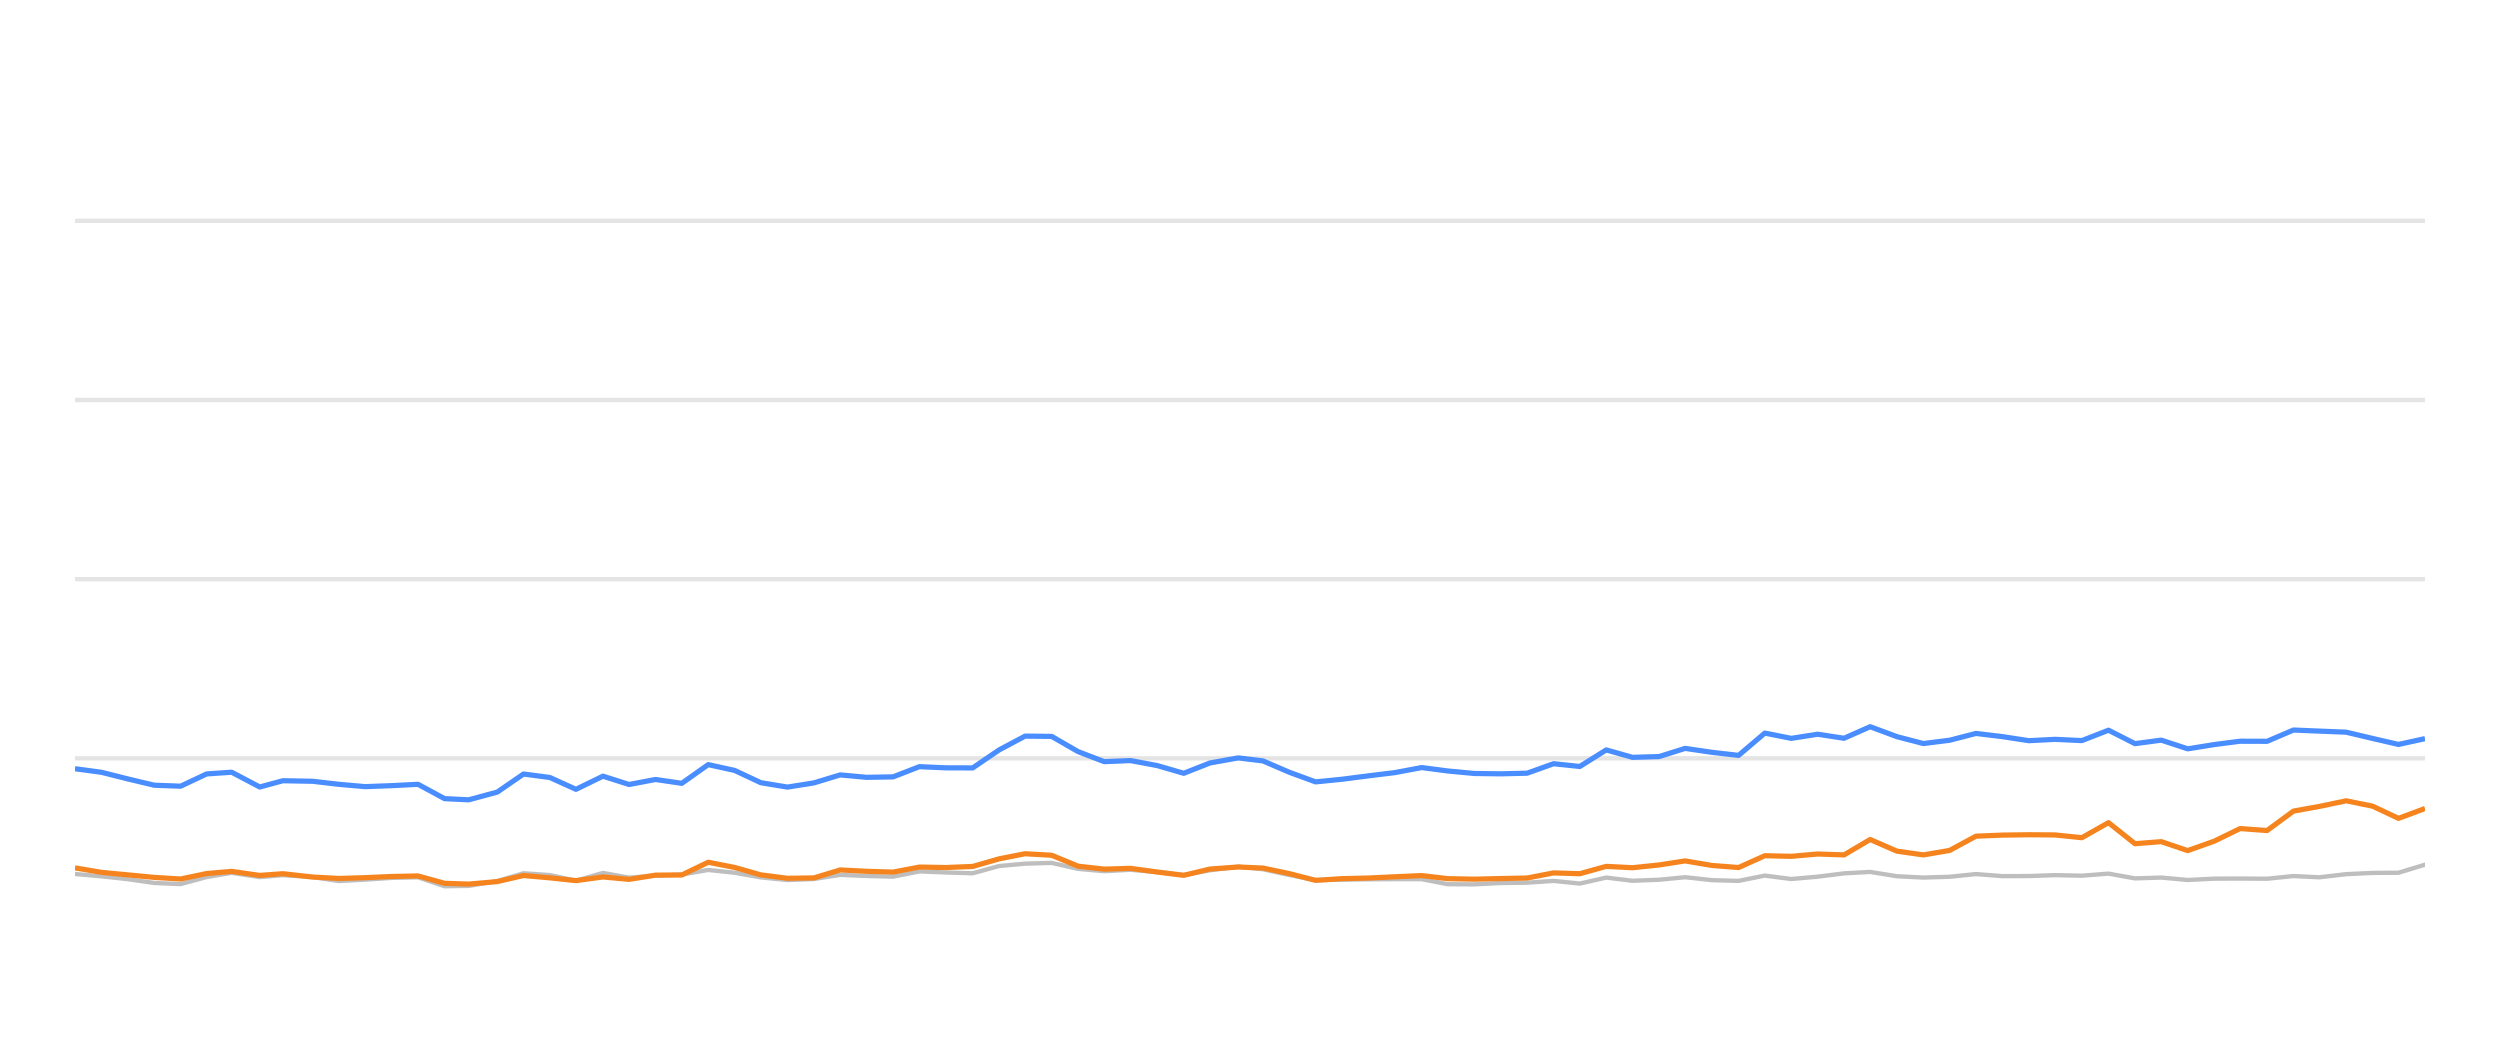
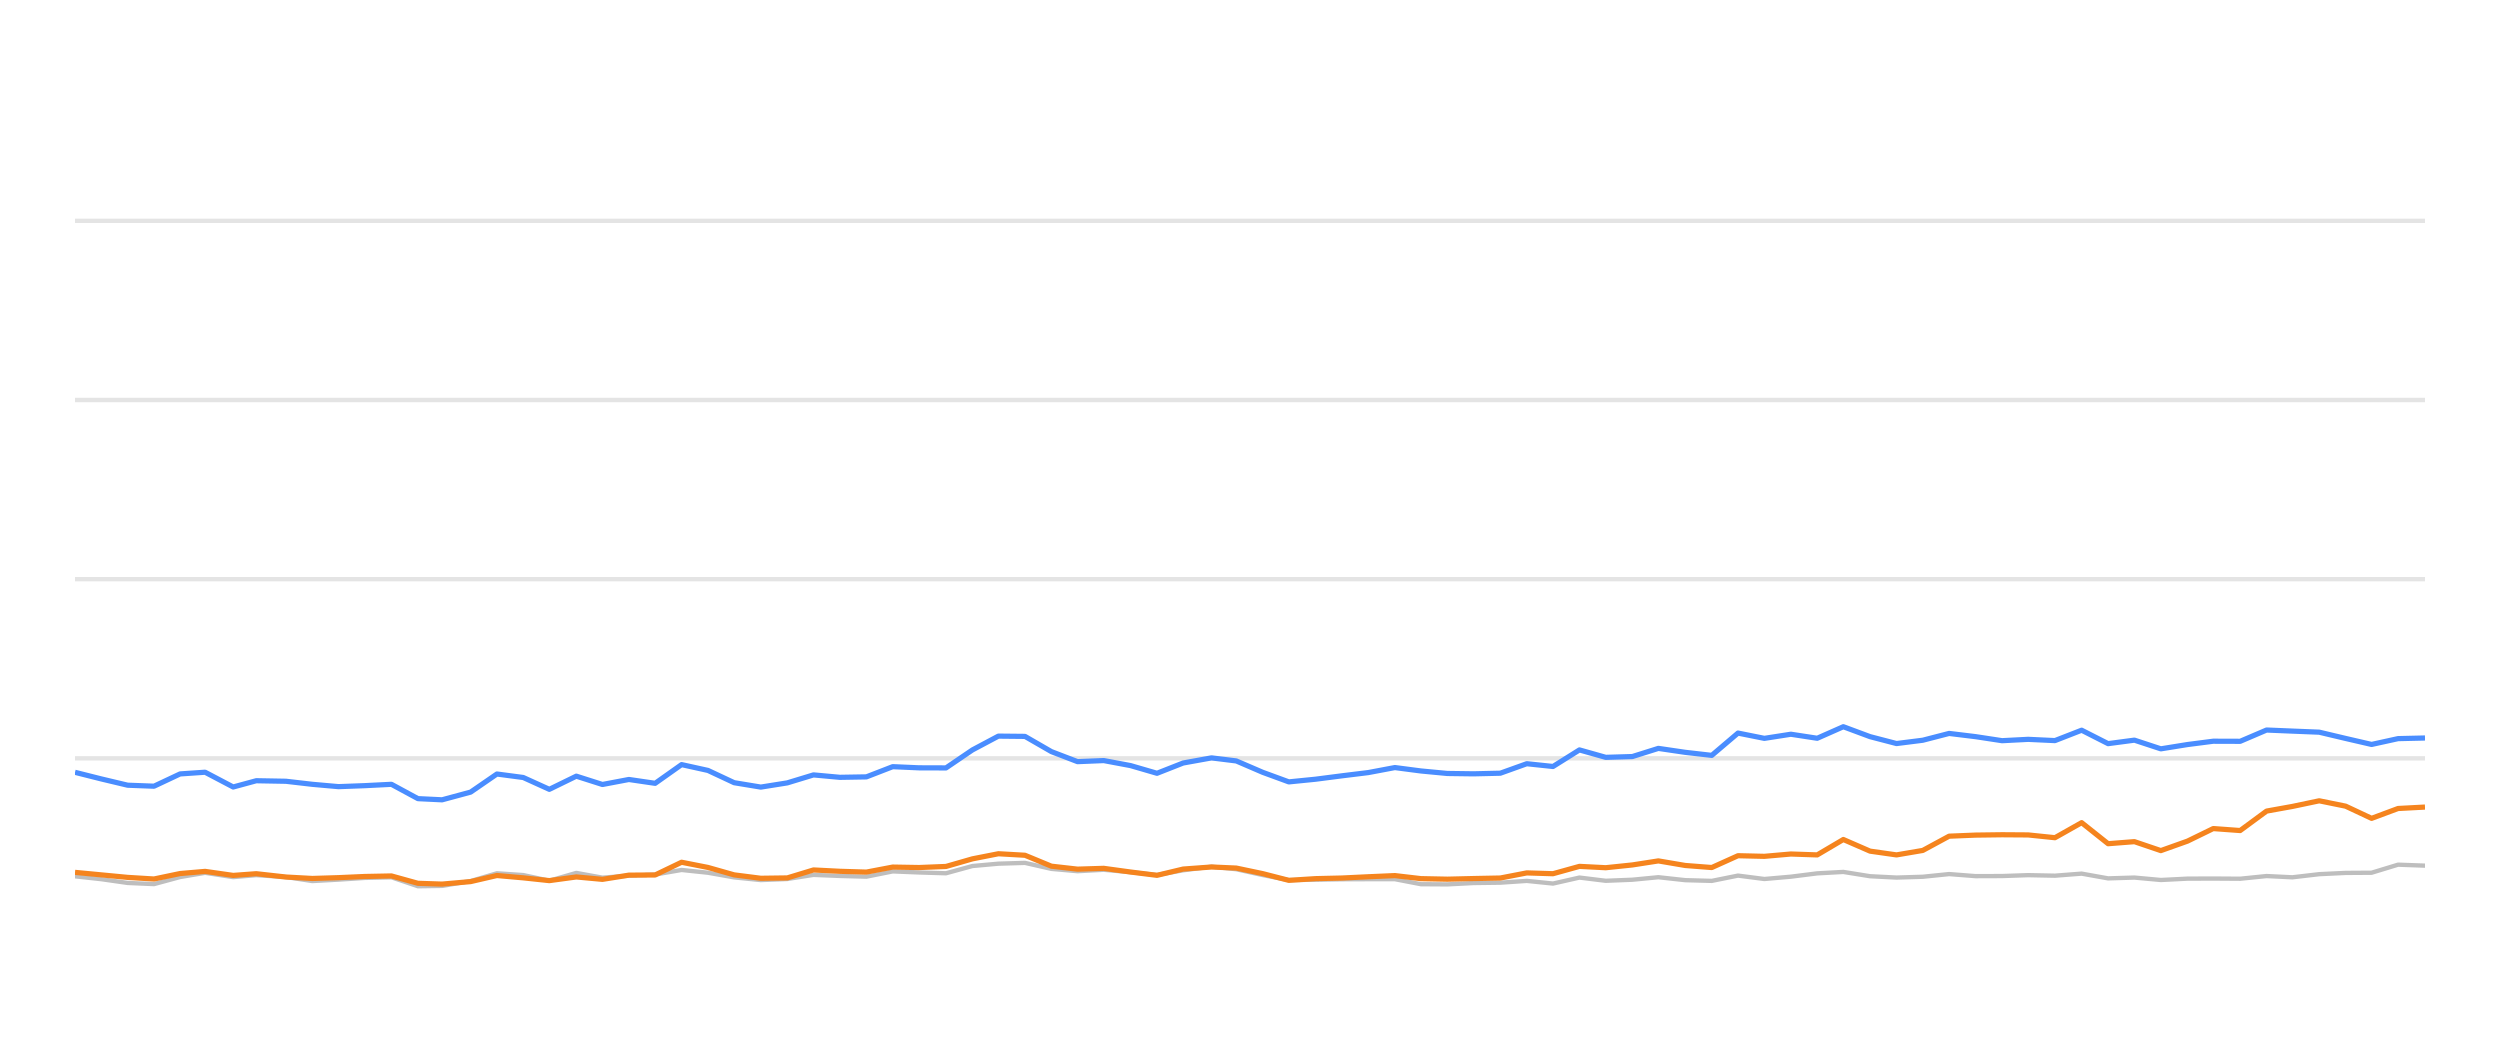
<svg xmlns="http://www.w3.org/2000/svg" width="288pt" height="120pt" viewBox="0 0 288 120" version="1.1">
  <defs>
    <style type="text/css">*{stroke-linejoin: round; stroke-linecap: butt}</style>
  </defs>
  <g id="figure_1">
    <g id="patch_1">
      <path d="M 0 120  L 288 120  L 288 0  L 0 0  L 0 120  z " style="fill: none; opacity: 0" />
    </g>
    <g id="axes_1">
      <g id="patch_2">
        <path d="M 8.64 108  L 279.36 108  L 279.36 4.8  L 8.64 4.8  L 8.64 108  z " style="fill: none" />
      </g>
      <g id="matplotlib.axis_1" />
      <g id="matplotlib.axis_2" />
      <g id="line2d_1">
-         <path d="M 8.64 87.36  L 279.36 87.36  " clip-path="url(#p5299203c8c)" style="fill: none; stroke: #b2b2b2; stroke-opacity: 0.35; stroke-width: 0.5; stroke-linecap: square" />
+         <path d="M 8.64 87.36  L 279.36 87.36  " clip-path="url(#pb816deaa7f)" style="fill: none; stroke: #b2b2b2; stroke-opacity: 0.35; stroke-width: 0.5; stroke-linecap: square" />
      </g>
      <g id="line2d_2">
-         <path d="M 8.64 66.72  L 279.36 66.72  " clip-path="url(#p5299203c8c)" style="fill: none; stroke: #b2b2b2; stroke-opacity: 0.35; stroke-width: 0.5; stroke-linecap: square" />
+         <path d="M 8.64 66.72  L 279.36 66.72  " clip-path="url(#pb816deaa7f)" style="fill: none; stroke: #b2b2b2; stroke-opacity: 0.35; stroke-width: 0.5; stroke-linecap: square" />
      </g>
      <g id="line2d_3">
-         <path d="M 8.64 46.08  L 279.36 46.08  " clip-path="url(#p5299203c8c)" style="fill: none; stroke: #b2b2b2; stroke-opacity: 0.35; stroke-width: 0.5; stroke-linecap: square" />
+         <path d="M 8.64 46.08  L 279.36 46.08  " clip-path="url(#pb816deaa7f)" style="fill: none; stroke: #b2b2b2; stroke-opacity: 0.35; stroke-width: 0.5; stroke-linecap: square" />
      </g>
      <g id="line2d_4">
-         <path d="M 8.64 25.44  L 279.36 25.44  " clip-path="url(#p5299203c8c)" style="fill: none; stroke: #b2b2b2; stroke-opacity: 0.35; stroke-width: 0.5; stroke-linecap: square" />
+         <path d="M 8.64 25.44  L 279.36 25.44  " clip-path="url(#pb816deaa7f)" style="fill: none; stroke: #b2b2b2; stroke-opacity: 0.35; stroke-width: 0.5; stroke-linecap: square" />
      </g>
      <g id="line2d_5">
-         <path d="M 8.64 100.683  L 11.698 100.951  L 14.733 101.282  L 17.763 101.715  L 20.803 101.849  L 23.808 101.034  L 26.688 100.549  L 29.924 101.044  L 32.583 100.817  L 36.002 101.034  L 39.039 101.498  L 42.062 101.333  L 45.085 101.137  L 48.16 101.065  L 51.211 102.097  L 53.995 102.056  L 57.282 101.498  L 60.309 100.601  L 63.344 100.807  L 66.35 101.457  L 69.46 100.559  L 72.469 101.106  L 75.518 100.879  L 78.542 100.745  L 81.589 100.219  L 84.629 100.539  L 87.646 101.075  L 90.717 101.385  L 93.767 101.261  L 96.789 100.786  L 99.828 100.91  L 102.881 100.993  L 105.917 100.384  L 108.954 100.508  L 112.053 100.601  L 115.102 99.765  L 118.09 99.496  L 121.154 99.403  L 124.196 100.095  L 127.208 100.363  L 130.231 100.198  L 133.317 100.477  L 136.366 100.797  L 139.378 100.26  L 142.646 99.837  L 145.498 100.136  L 148.542 100.807  L 151.554 101.385  L 154.637 101.344  L 157.687 101.292  L 160.708 101.282  L 163.775 101.282  L 166.776 101.86  L 169.821 101.88  L 172.836 101.725  L 175.923 101.684  L 178.972 101.478  L 181.993 101.787  L 185.039 101.096  L 188.069 101.467  L 191.138 101.344  L 194.133 101.055  L 197.228 101.395  L 200.285 101.478  L 203.307 100.869  L 206.345 101.261  L 209.4 100.993  L 212.434 100.611  L 215.442 100.446  L 218.523 100.941  L 221.572 101.096  L 224.599 101.003  L 227.631 100.693  L 230.684 100.931  L 233.733 100.92  L 236.738 100.817  L 239.826 100.879  L 242.9 100.642  L 245.948 101.189  L 248.98 101.096  L 252.027 101.375  L 255.101 101.22  L 258.064 101.209  L 261.167 101.23  L 264.207 100.92  L 267.181 101.065  L 270.276 100.704  L 273.317 100.559  L 276.308 100.539  L 279.36 99.61  " clip-path="url(#p5299203c8c)" style="fill: none; stroke: #bebebe; stroke-width: 0.5; stroke-linecap: round" />
+         <path d="M 8.64 100.951  L 11.674 101.282  L 14.704 101.715  L 17.743 101.849  L 20.747 101.034  L 23.628 100.549  L 26.863 101.044  L 29.522 100.817  L 32.939 101.034  L 35.976 101.498  L 38.999 101.333  L 42.021 101.137  L 45.096 101.065  L 48.146 102.097  L 50.93 102.056  L 54.216 101.498  L 57.243 100.601  L 60.278 100.807  L 63.282 101.457  L 66.392 100.559  L 69.401 101.106  L 72.449 100.879  L 75.472 100.745  L 78.519 100.219  L 81.558 100.539  L 84.576 101.075  L 87.646 101.385  L 90.695 101.261  L 93.716 100.786  L 96.756 100.91  L 99.808 100.993  L 102.843 100.384  L 105.879 100.508  L 108.978 100.601  L 112.027 99.765  L 115.015 99.496  L 118.078 99.403  L 121.12 100.095  L 124.131 100.363  L 127.153 100.198  L 130.239 100.477  L 133.287 100.797  L 136.299 100.26  L 139.566 99.837  L 142.417 100.136  L 145.462 100.807  L 148.473 101.385  L 151.555 101.344  L 154.604 101.292  L 157.626 101.282  L 160.692 101.282  L 163.693 101.86  L 166.737 101.88  L 169.751 101.725  L 172.838 101.684  L 175.886 101.478  L 178.907 101.787  L 181.952 101.096  L 184.982 101.467  L 188.051 101.344  L 191.045 101.055  L 194.14 101.395  L 197.196 101.478  L 200.217 100.869  L 203.255 101.261  L 206.309 100.993  L 209.344 100.611  L 212.351 100.446  L 215.431 100.941  L 218.479 101.096  L 221.506 101.003  L 224.538 100.693  L 227.59 100.931  L 230.639 100.92  L 233.643 100.817  L 236.731 100.879  L 239.804 100.642  L 242.851 101.189  L 245.884 101.096  L 248.929 101.375  L 252.003 101.22  L 254.966 101.209  L 258.068 101.23  L 261.108 100.92  L 264.081 101.065  L 267.175 100.704  L 270.217 100.559  L 273.207 100.539  L 276.258 99.61  L 279.36 99.723  " clip-path="url(#pb816deaa7f)" style="fill: none; stroke: #bebebe; stroke-width: 0.5; stroke-linecap: round" />
      </g>
      <g id="line2d_6">
-         <path d="M 8.64 88.557  L 11.698 88.97  L 14.733 89.734  L 17.763 90.456  L 20.803 90.57  L 23.808 89.156  L 26.688 88.96  L 29.924 90.662  L 32.583 89.94  L 36.002 90.002  L 39.039 90.353  L 42.062 90.621  L 45.085 90.508  L 48.16 90.353  L 51.211 92.004  L 53.995 92.138  L 57.282 91.251  L 60.309 89.166  L 63.344 89.568  L 66.35 90.931  L 69.46 89.414  L 72.469 90.373  L 75.518 89.796  L 78.542 90.239  L 81.589 88.082  L 84.629 88.753  L 87.646 90.167  L 90.717 90.673  L 93.767 90.188  L 96.789 89.269  L 99.828 89.548  L 102.881 89.496  L 105.917 88.32  L 108.954 88.454  L 112.053 88.464  L 115.102 86.39  L 118.09 84.801  L 121.154 84.832  L 124.196 86.586  L 127.208 87.742  L 130.231 87.618  L 133.317 88.196  L 136.366 89.083  L 139.378 87.897  L 142.646 87.308  L 145.498 87.659  L 148.542 88.97  L 151.554 90.074  L 154.637 89.765  L 157.687 89.372  L 160.708 89.001  L 163.775 88.423  L 166.776 88.815  L 169.821 89.104  L 172.836 89.145  L 175.923 89.073  L 178.972 87.979  L 181.993 88.299  L 185.039 86.39  L 188.069 87.246  L 191.138 87.154  L 194.133 86.214  L 197.228 86.669  L 200.285 87.019  L 203.307 84.45  L 206.345 85.059  L 209.4 84.584  L 212.434 85.048  L 215.442 83.717  L 218.523 84.863  L 221.572 85.657  L 224.599 85.275  L 227.631 84.491  L 230.684 84.863  L 233.733 85.327  L 236.738 85.172  L 239.826 85.317  L 242.9 84.12  L 245.948 85.668  L 248.98 85.265  L 252.027 86.266  L 255.101 85.771  L 258.064 85.389  L 261.167 85.399  L 264.207 84.099  L 267.181 84.223  L 270.276 84.347  L 273.317 85.069  L 276.308 85.76  L 279.36 85.09  " clip-path="url(#p5299203c8c)" style="fill: none; stroke: #4a8dff; stroke-width: 0.6" />
+         <path d="M 8.64 88.97  L 11.674 89.734  L 14.704 90.456  L 17.743 90.57  L 20.747 89.156  L 23.628 88.96  L 26.863 90.662  L 29.522 89.94  L 32.939 90.002  L 35.976 90.353  L 38.999 90.621  L 42.021 90.508  L 45.096 90.353  L 48.146 92.004  L 50.93 92.138  L 54.216 91.251  L 57.243 89.166  L 60.278 89.568  L 63.282 90.931  L 66.392 89.414  L 69.401 90.373  L 72.449 89.796  L 75.472 90.239  L 78.519 88.082  L 81.558 88.753  L 84.576 90.167  L 87.646 90.673  L 90.695 90.188  L 93.716 89.269  L 96.756 89.548  L 99.808 89.496  L 102.843 88.32  L 105.879 88.454  L 108.978 88.464  L 112.027 86.39  L 115.015 84.801  L 118.078 84.832  L 121.12 86.586  L 124.131 87.742  L 127.153 87.618  L 130.239 88.196  L 133.287 89.083  L 136.299 87.897  L 139.566 87.308  L 142.417 87.659  L 145.462 88.97  L 148.473 90.074  L 151.555 89.765  L 154.604 89.372  L 157.626 89.001  L 160.692 88.423  L 163.693 88.815  L 166.737 89.104  L 169.751 89.145  L 172.838 89.073  L 175.886 87.979  L 178.907 88.299  L 181.952 86.39  L 184.982 87.246  L 188.051 87.154  L 191.045 86.214  L 194.14 86.669  L 197.196 87.019  L 200.217 84.45  L 203.255 85.059  L 206.309 84.584  L 209.344 85.048  L 212.351 83.717  L 215.431 84.863  L 218.479 85.657  L 221.506 85.275  L 224.538 84.491  L 227.59 84.863  L 230.639 85.327  L 233.643 85.172  L 236.731 85.317  L 239.804 84.12  L 242.851 85.668  L 245.884 85.265  L 248.929 86.266  L 252.003 85.771  L 254.966 85.389  L 258.068 85.399  L 261.108 84.099  L 264.081 84.223  L 267.175 84.347  L 270.217 85.069  L 273.207 85.76  L 276.258 85.09  L 279.36 85.017  " clip-path="url(#pb816deaa7f)" style="fill: none; stroke: #4a8dff; stroke-width: 0.6" />
      </g>
      <g id="line2d_7">
-         <path d="M 8.64 99.981  L 11.698 100.497  L 14.733 100.786  L 17.763 101.075  L 20.803 101.261  L 23.808 100.632  L 26.688 100.384  L 29.924 100.848  L 32.583 100.652  L 36.002 101.034  L 39.039 101.199  L 42.062 101.106  L 45.085 100.972  L 48.16 100.91  L 51.211 101.756  L 53.995 101.849  L 57.282 101.56  L 60.309 100.859  L 63.344 101.127  L 66.35 101.447  L 69.46 101.024  L 72.469 101.302  L 75.518 100.817  L 78.542 100.797  L 81.589 99.331  L 84.629 99.93  L 87.646 100.786  L 90.717 101.178  L 93.767 101.137  L 96.789 100.219  L 99.828 100.374  L 102.881 100.466  L 105.917 99.888  L 108.954 99.94  L 112.053 99.816  L 115.102 98.939  L 118.09 98.351  L 121.154 98.526  L 124.196 99.785  L 127.208 100.126  L 130.231 100.033  L 133.317 100.456  L 136.366 100.838  L 139.378 100.116  L 142.646 99.878  L 145.498 100.002  L 148.542 100.642  L 151.554 101.416  L 154.637 101.22  L 157.687 101.148  L 160.708 101.003  L 163.775 100.869  L 166.776 101.22  L 169.821 101.282  L 172.836 101.209  L 175.923 101.148  L 178.972 100.559  L 181.993 100.652  L 185.039 99.806  L 188.069 99.961  L 191.138 99.641  L 194.133 99.176  L 197.228 99.703  L 200.285 99.94  L 203.307 98.578  L 206.345 98.65  L 209.4 98.382  L 212.434 98.485  L 215.442 96.71  L 218.523 98.052  L 221.572 98.485  L 224.599 97.969  L 227.631 96.328  L 230.684 96.204  L 233.733 96.163  L 236.738 96.184  L 239.826 96.504  L 242.9 94.77  L 245.948 97.195  L 248.98 96.958  L 252.027 97.99  L 255.101 96.896  L 258.064 95.451  L 261.167 95.678  L 264.207 93.438  L 267.181 92.902  L 270.276 92.252  L 273.317 92.871  L 276.308 94.274  L 279.36 93.139  " clip-path="url(#p5299203c8c)" style="fill: none; stroke: #f5841e; stroke-width: 0.6" />
+         <path d="M 8.64 100.497  L 11.674 100.786  L 14.704 101.075  L 17.743 101.261  L 20.747 100.632  L 23.628 100.384  L 26.863 100.848  L 29.522 100.652  L 32.939 101.034  L 35.976 101.199  L 38.999 101.106  L 42.021 100.972  L 45.096 100.91  L 48.146 101.756  L 50.93 101.849  L 54.216 101.56  L 57.243 100.859  L 60.278 101.127  L 63.282 101.447  L 66.392 101.024  L 69.401 101.302  L 72.449 100.817  L 75.472 100.797  L 78.519 99.331  L 81.558 99.93  L 84.576 100.786  L 87.646 101.178  L 90.695 101.137  L 93.716 100.219  L 96.756 100.374  L 99.808 100.466  L 102.843 99.888  L 105.879 99.94  L 108.978 99.816  L 112.027 98.939  L 115.015 98.351  L 118.078 98.526  L 121.12 99.785  L 124.131 100.126  L 127.153 100.033  L 130.239 100.456  L 133.287 100.838  L 136.299 100.116  L 139.566 99.878  L 142.417 100.002  L 145.462 100.642  L 148.473 101.416  L 151.555 101.22  L 154.604 101.148  L 157.626 101.003  L 160.692 100.869  L 163.693 101.22  L 166.737 101.282  L 169.751 101.209  L 172.838 101.148  L 175.886 100.559  L 178.907 100.652  L 181.952 99.806  L 184.982 99.961  L 188.051 99.641  L 191.045 99.176  L 194.14 99.703  L 197.196 99.94  L 200.217 98.578  L 203.255 98.65  L 206.309 98.382  L 209.344 98.485  L 212.351 96.71  L 215.431 98.052  L 218.479 98.485  L 221.506 97.969  L 224.538 96.328  L 227.59 96.204  L 230.639 96.163  L 233.643 96.184  L 236.731 96.504  L 239.804 94.77  L 242.851 97.195  L 245.884 96.958  L 248.929 97.99  L 252.003 96.896  L 254.966 95.451  L 258.068 95.678  L 261.108 93.438  L 264.081 92.902  L 267.175 92.252  L 270.217 92.871  L 273.207 94.274  L 276.258 93.139  L 279.36 92.974  " clip-path="url(#pb816deaa7f)" style="fill: none; stroke: #f5841e; stroke-width: 0.6" />
      </g>
    </g>
  </g>
  <defs>
-     <clipPath id="p5299203c8c">
+     <clipPath id="pb816deaa7f">
      <rect x="8.64" y="4.8" width="270.72" height="103.2" />
    </clipPath>
  </defs>
</svg>
